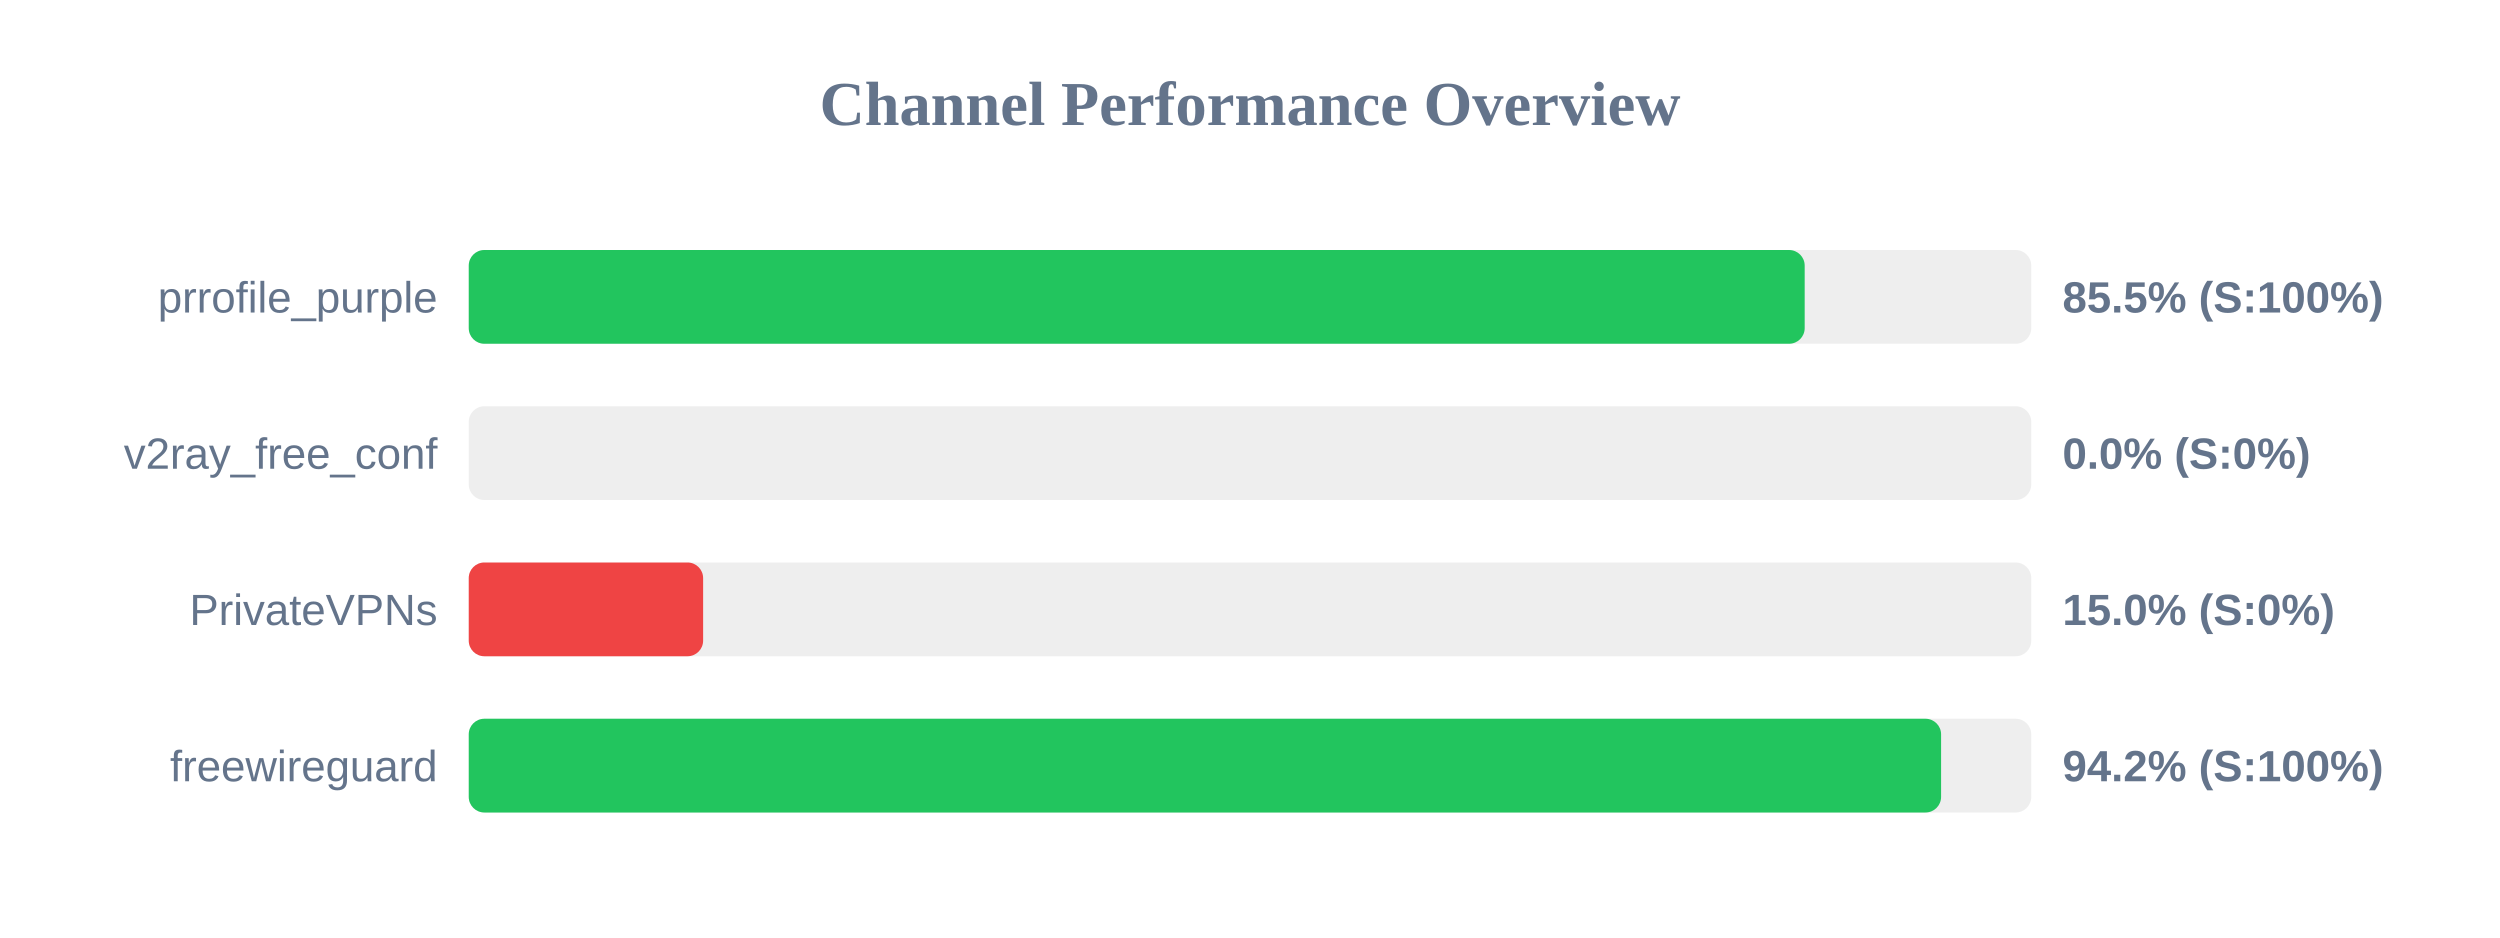
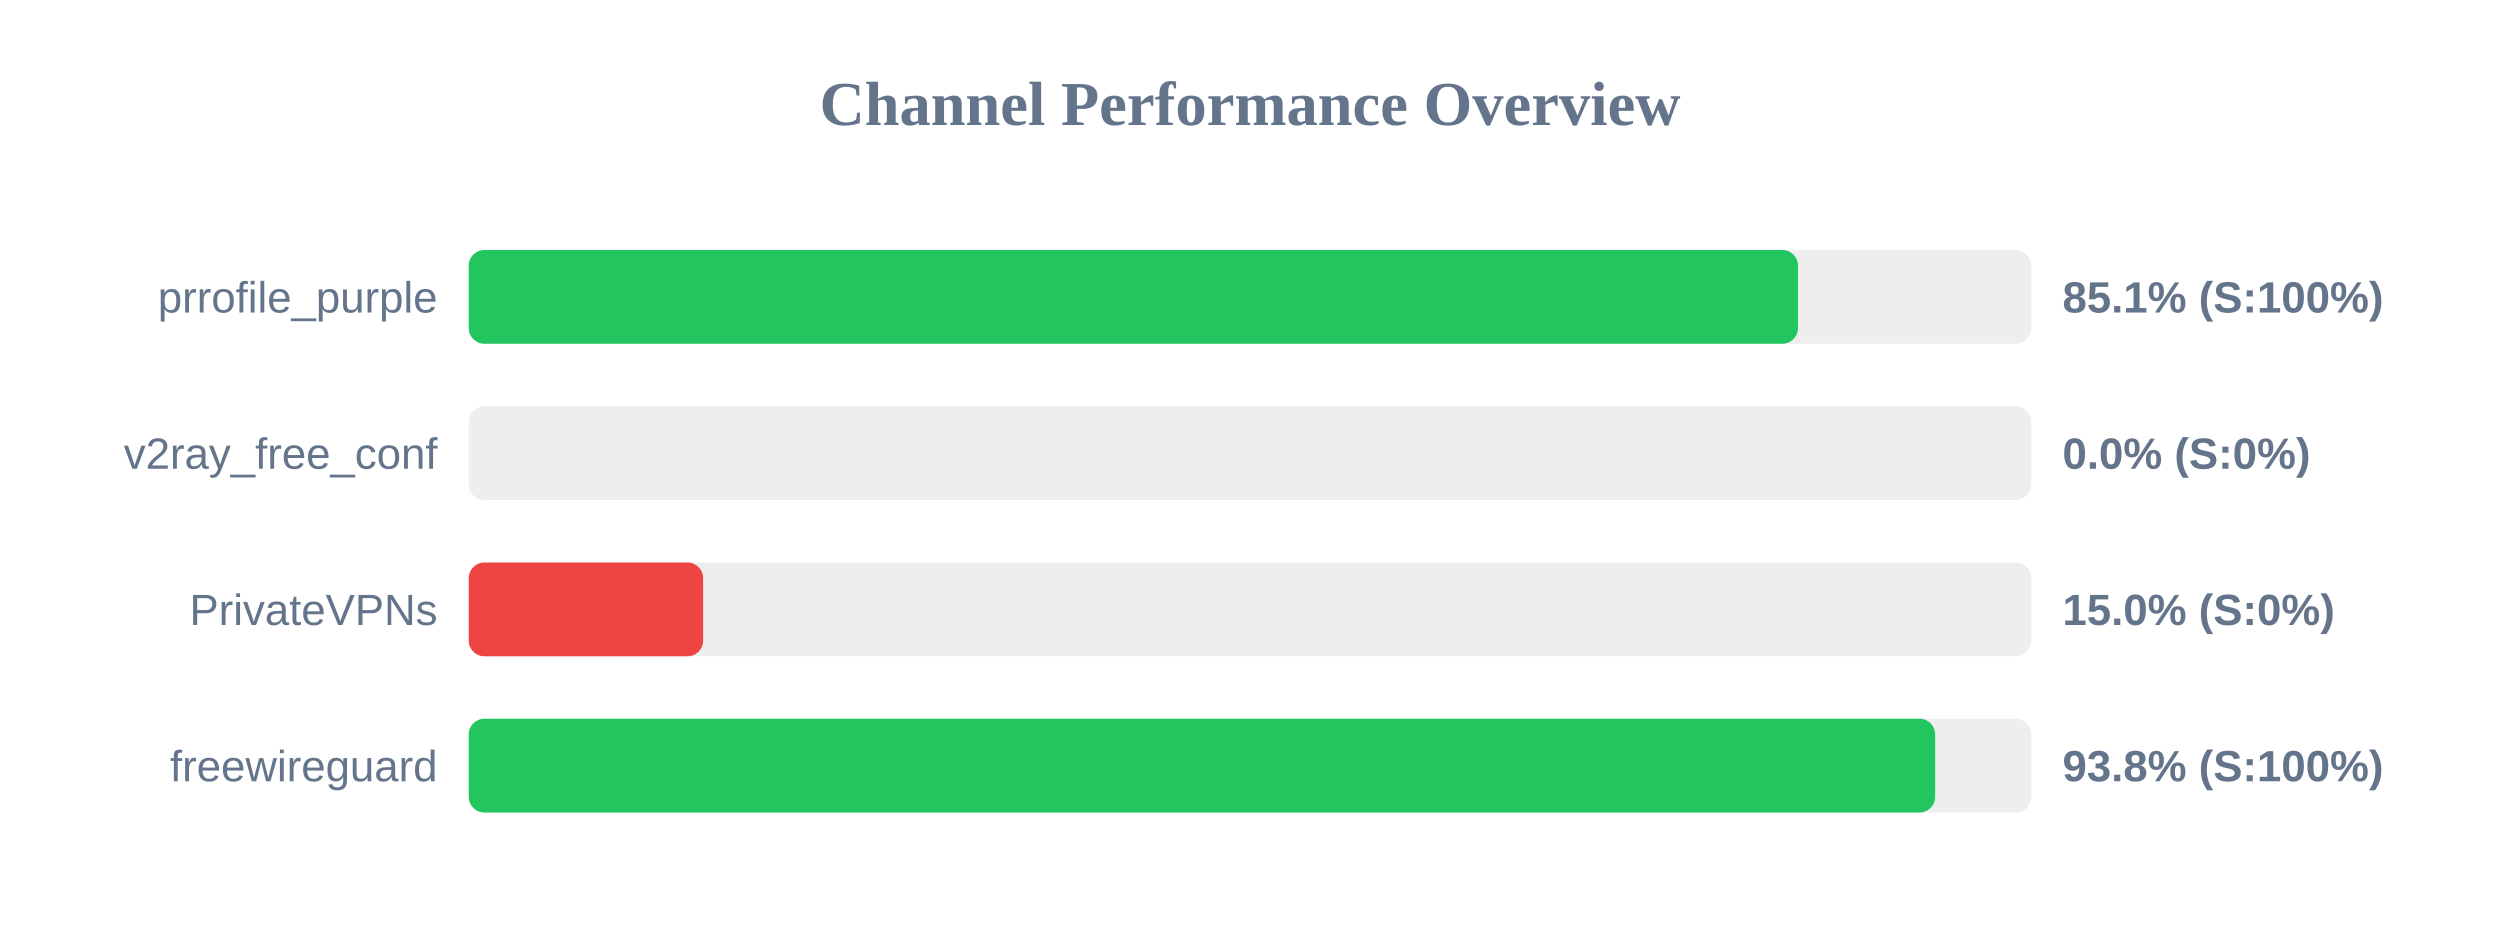
<svg xmlns="http://www.w3.org/2000/svg" width="800" height="300" version="1.1">
  <style>
        .row { font: 14px Arial; fill: #64748b; }
        .score { font: bold 14px Arial; fill: #64748b; }
    </style>
  <text x="400" y="40" text-anchor="middle" font-size="20px" font-weight="bold" fill="#64748b">Channel Performance Overview</text>
  <rect x="150" y="80" width="500" height="30" fill="#eee" rx="5" />
-   <rect x="150" y="80" width="427.5" height="30" fill="#22c55e" rx="5" />
+   <rect x="150" y="80" width="425.35" height="30" fill="#22c55e" rx="5" />
  <text x="140" y="100" text-anchor="end" class="row">prrofile_purple</text>
-   <text x="660" y="100" text-anchor="start" class="score">85.5% (S:100%)</text>
+   <text x="660" y="100" text-anchor="start" class="score">85.1% (S:100%)</text>
  <rect x="150" y="130" width="500" height="30" fill="#eee" rx="5" />
  <rect x="150" y="130" width="0.0" height="30" fill="#ef4444" rx="5" />
  <text x="140" y="150" text-anchor="end" class="row">v2ray_free_conf</text>
  <text x="660" y="150" text-anchor="start" class="score">0.0% (S:0%)</text>
  <rect x="150" y="180" width="500" height="30" fill="#eee" rx="5" />
  <rect x="150" y="180" width="75.0" height="30" fill="#ef4444" rx="5" />
  <text x="140" y="200" text-anchor="end" class="row">PrivateVPNs</text>
  <text x="660" y="200" text-anchor="start" class="score">15.0% (S:0%)</text>
  <rect x="150" y="230" width="500" height="30" fill="#eee" rx="5" />
-   <rect x="150" y="230" width="471.15" height="30" fill="#22c55e" rx="5" />
+   <rect x="150" y="230" width="469.25" height="30" fill="#22c55e" rx="5" />
  <text x="140" y="250" text-anchor="end" class="row">freewireguard</text>
-   <text x="660" y="250" text-anchor="start" class="score">94.2% (S:100%)</text>
+   <text x="660" y="250" text-anchor="start" class="score">93.8% (S:100%)</text>
</svg>
